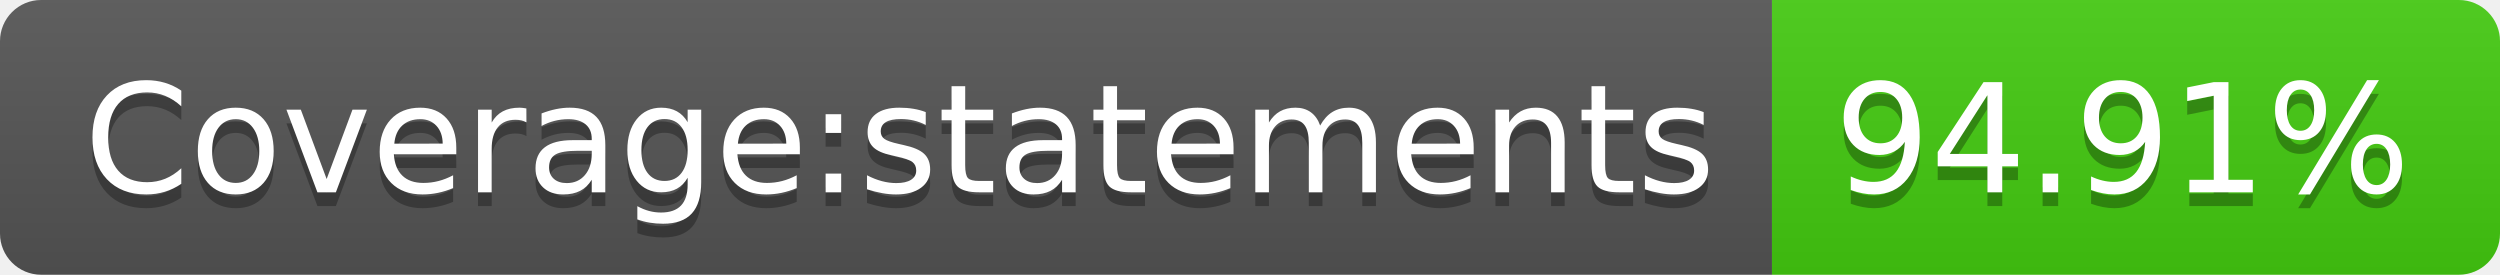
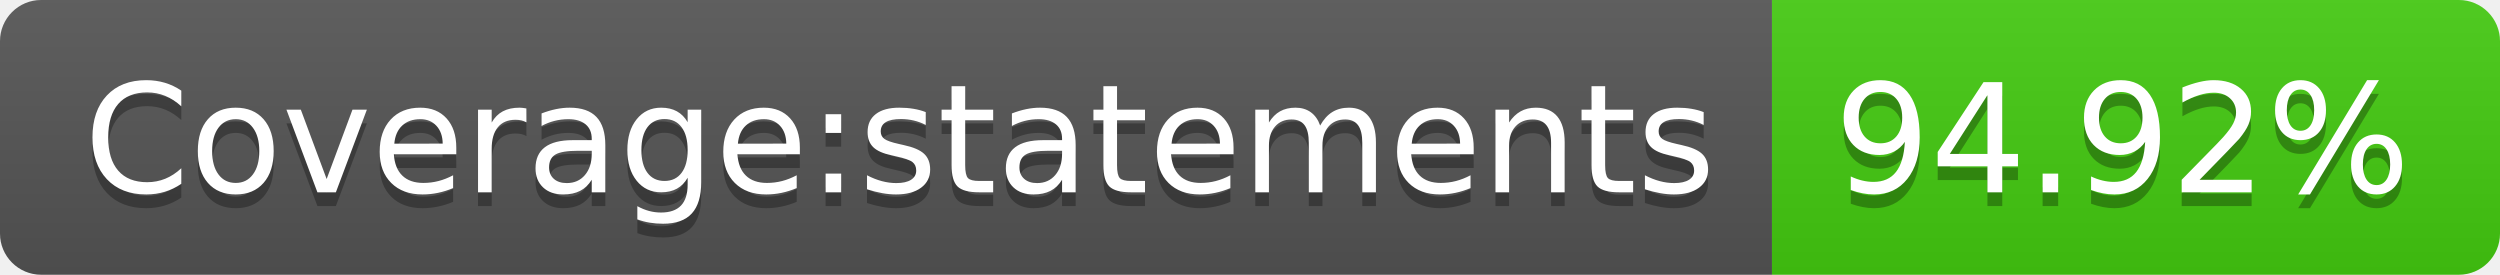
- <svg xmlns="http://www.w3.org/2000/svg" width="182" height="20" role="img" aria-label="Coverage:statements: 94.91%">
+ <svg xmlns="http://www.w3.org/2000/svg" width="182" height="20" role="img" aria-label="Coverage:statements: 94.92%">
  <linearGradient id="s" x2="0" y2="100%">
    <stop offset="0" stop-color="#bbb" stop-opacity=".1" />
    <stop offset="1" stop-opacity=".1" />
  </linearGradient>
  <clipPath id="r">
    <rect width="182" height="20" rx="3" fill="#fff" />
  </clipPath>
  <g clip-path="url(#r)">
    <rect width="129" height="20" fill="#555" />
    <rect x="129" width="53" height="20" fill="#4c1" />
    <rect width="182" height="20" fill="url(#s)" />
  </g>
  <g fill="#fff" text-anchor="middle" font-family="Verdana,Geneva,DejaVu Sans,sans-serif" text-rendering="geometricPrecision" font-size="110">
    <text aria-hidden="true" x="655" y="150" fill="#010101" fill-opacity=".3" transform="scale(.1)" textLength="1190">Coverage:statements</text>
    <text x="655" y="140" transform="scale(.1)" fill="#fff" textLength="1190">Coverage:statements</text>
-     <text aria-hidden="true" x="1545" y="150" fill="#010101" fill-opacity=".3" transform="scale(.1)" textLength="430">94.91%</text>
-     <text x="1545" y="140" transform="scale(.1)" fill="#fff" textLength="430">94.91%</text>
+     <text aria-hidden="true" x="1545" y="150" fill="#010101" fill-opacity=".3" transform="scale(.1)" textLength="430">94.92%</text>
+     <text x="1545" y="140" transform="scale(.1)" fill="#fff" textLength="430">94.92%</text>
  </g>
</svg>
